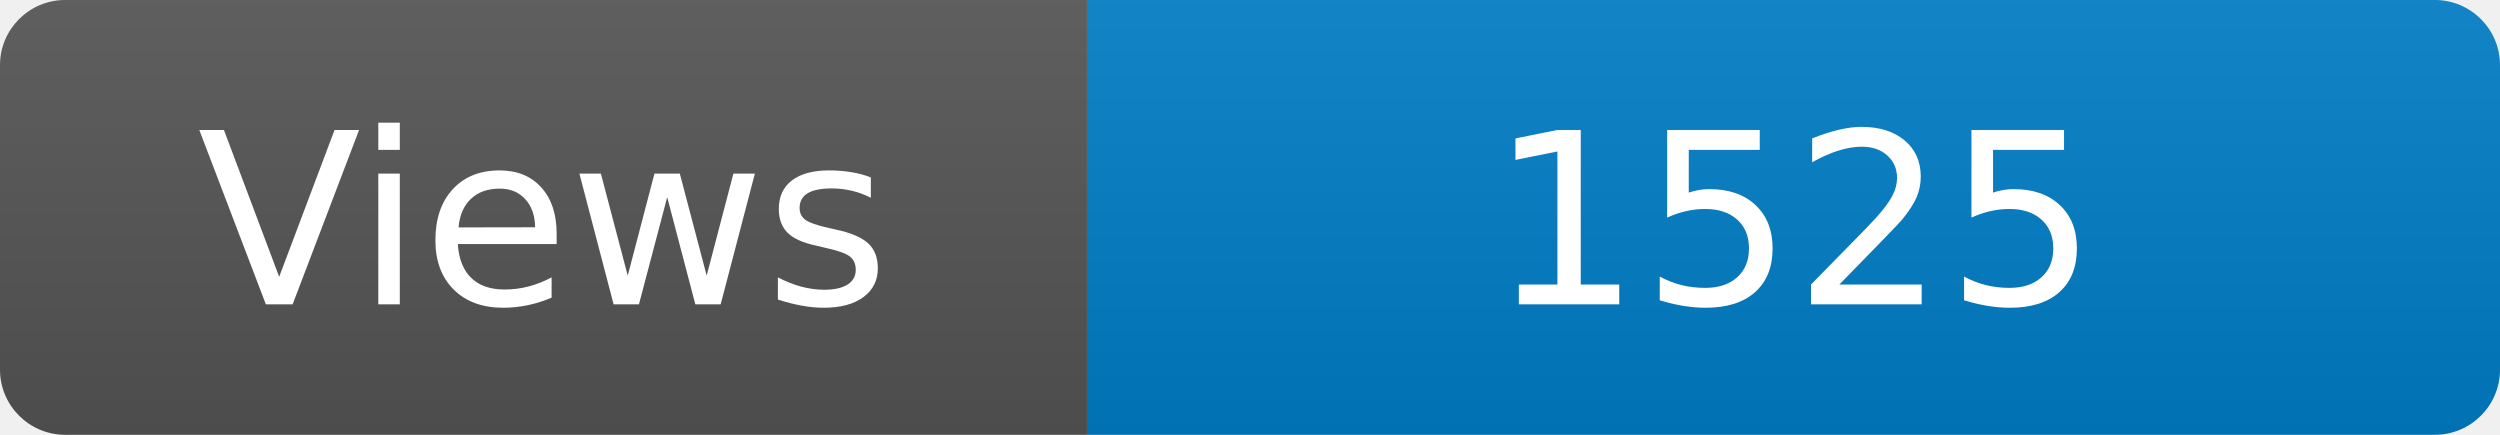
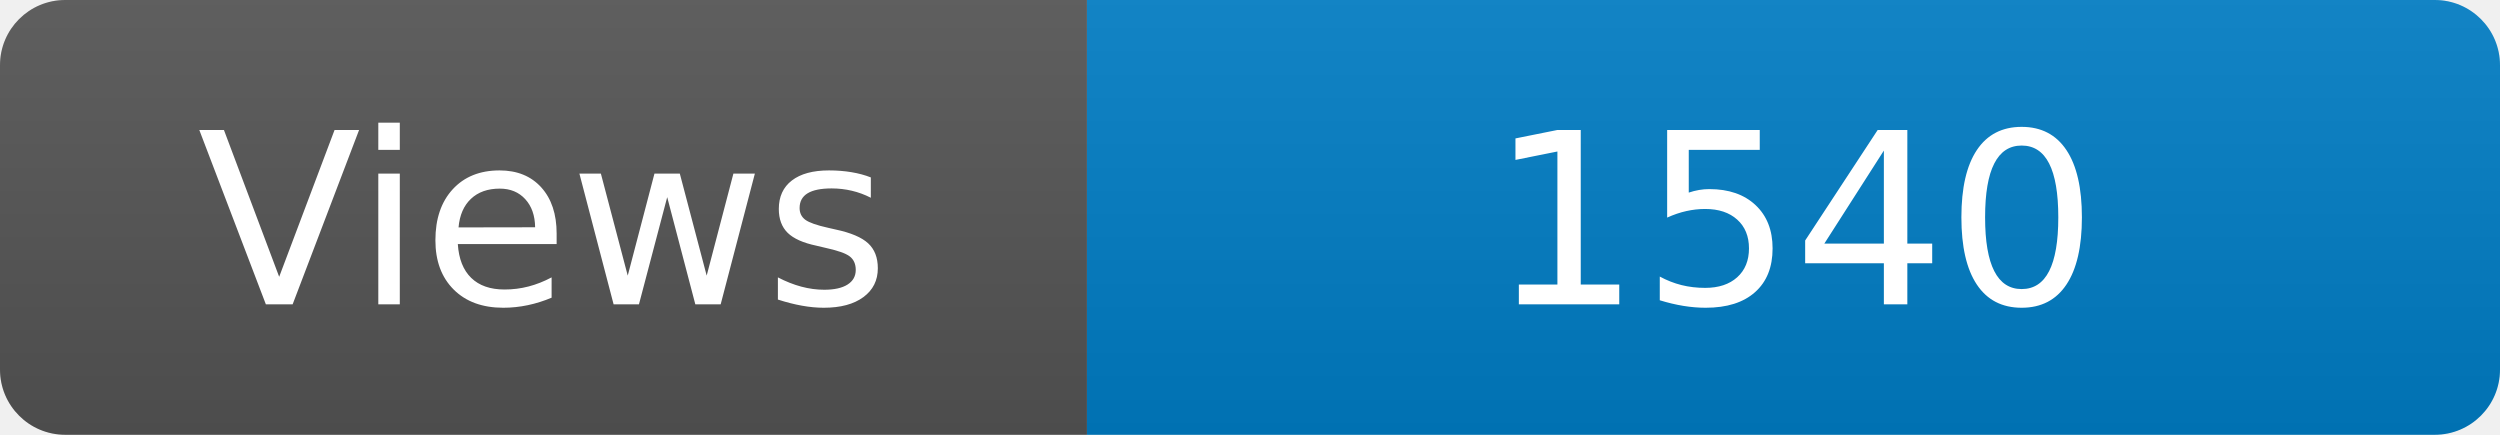
<svg xmlns="http://www.w3.org/2000/svg" width="115" height="20" role="img" aria-label="Maintained?: yes">
  <linearGradient id="s" x2="0" y2="100%">
    <stop offset="0" stop-color="#bbb" stop-opacity=".1" />
    <stop offset="1" stop-opacity=".1" />
  </linearGradient>
  <clipPath id="r">
    <rect width="115" height="20" rx="3" fill="#fff" />
  </clipPath>
  <g clip-path="url(#r)">
    <rect width="50" height="20" fill="#555" />
    <rect x="50" width="160" height="20" fill="#007ec6" />
    <rect width="115" height="20" fill="url(#s)" />
  </g>
  <g fill="#fff" text-anchor="middle" font-family="Verdana,Geneva,DejaVu Sans,sans-serif" font-size="110">
    <text x="250" y="140" transform="scale(.1)" fill="#fff">Views</text>
-     <text x="825" y="140" transform="scale(.1)" fill="#fff">1525</text>
+     <text x="825" y="140" transform="scale(.1)" fill="#fff">1540</text>
  </g>
</svg>
